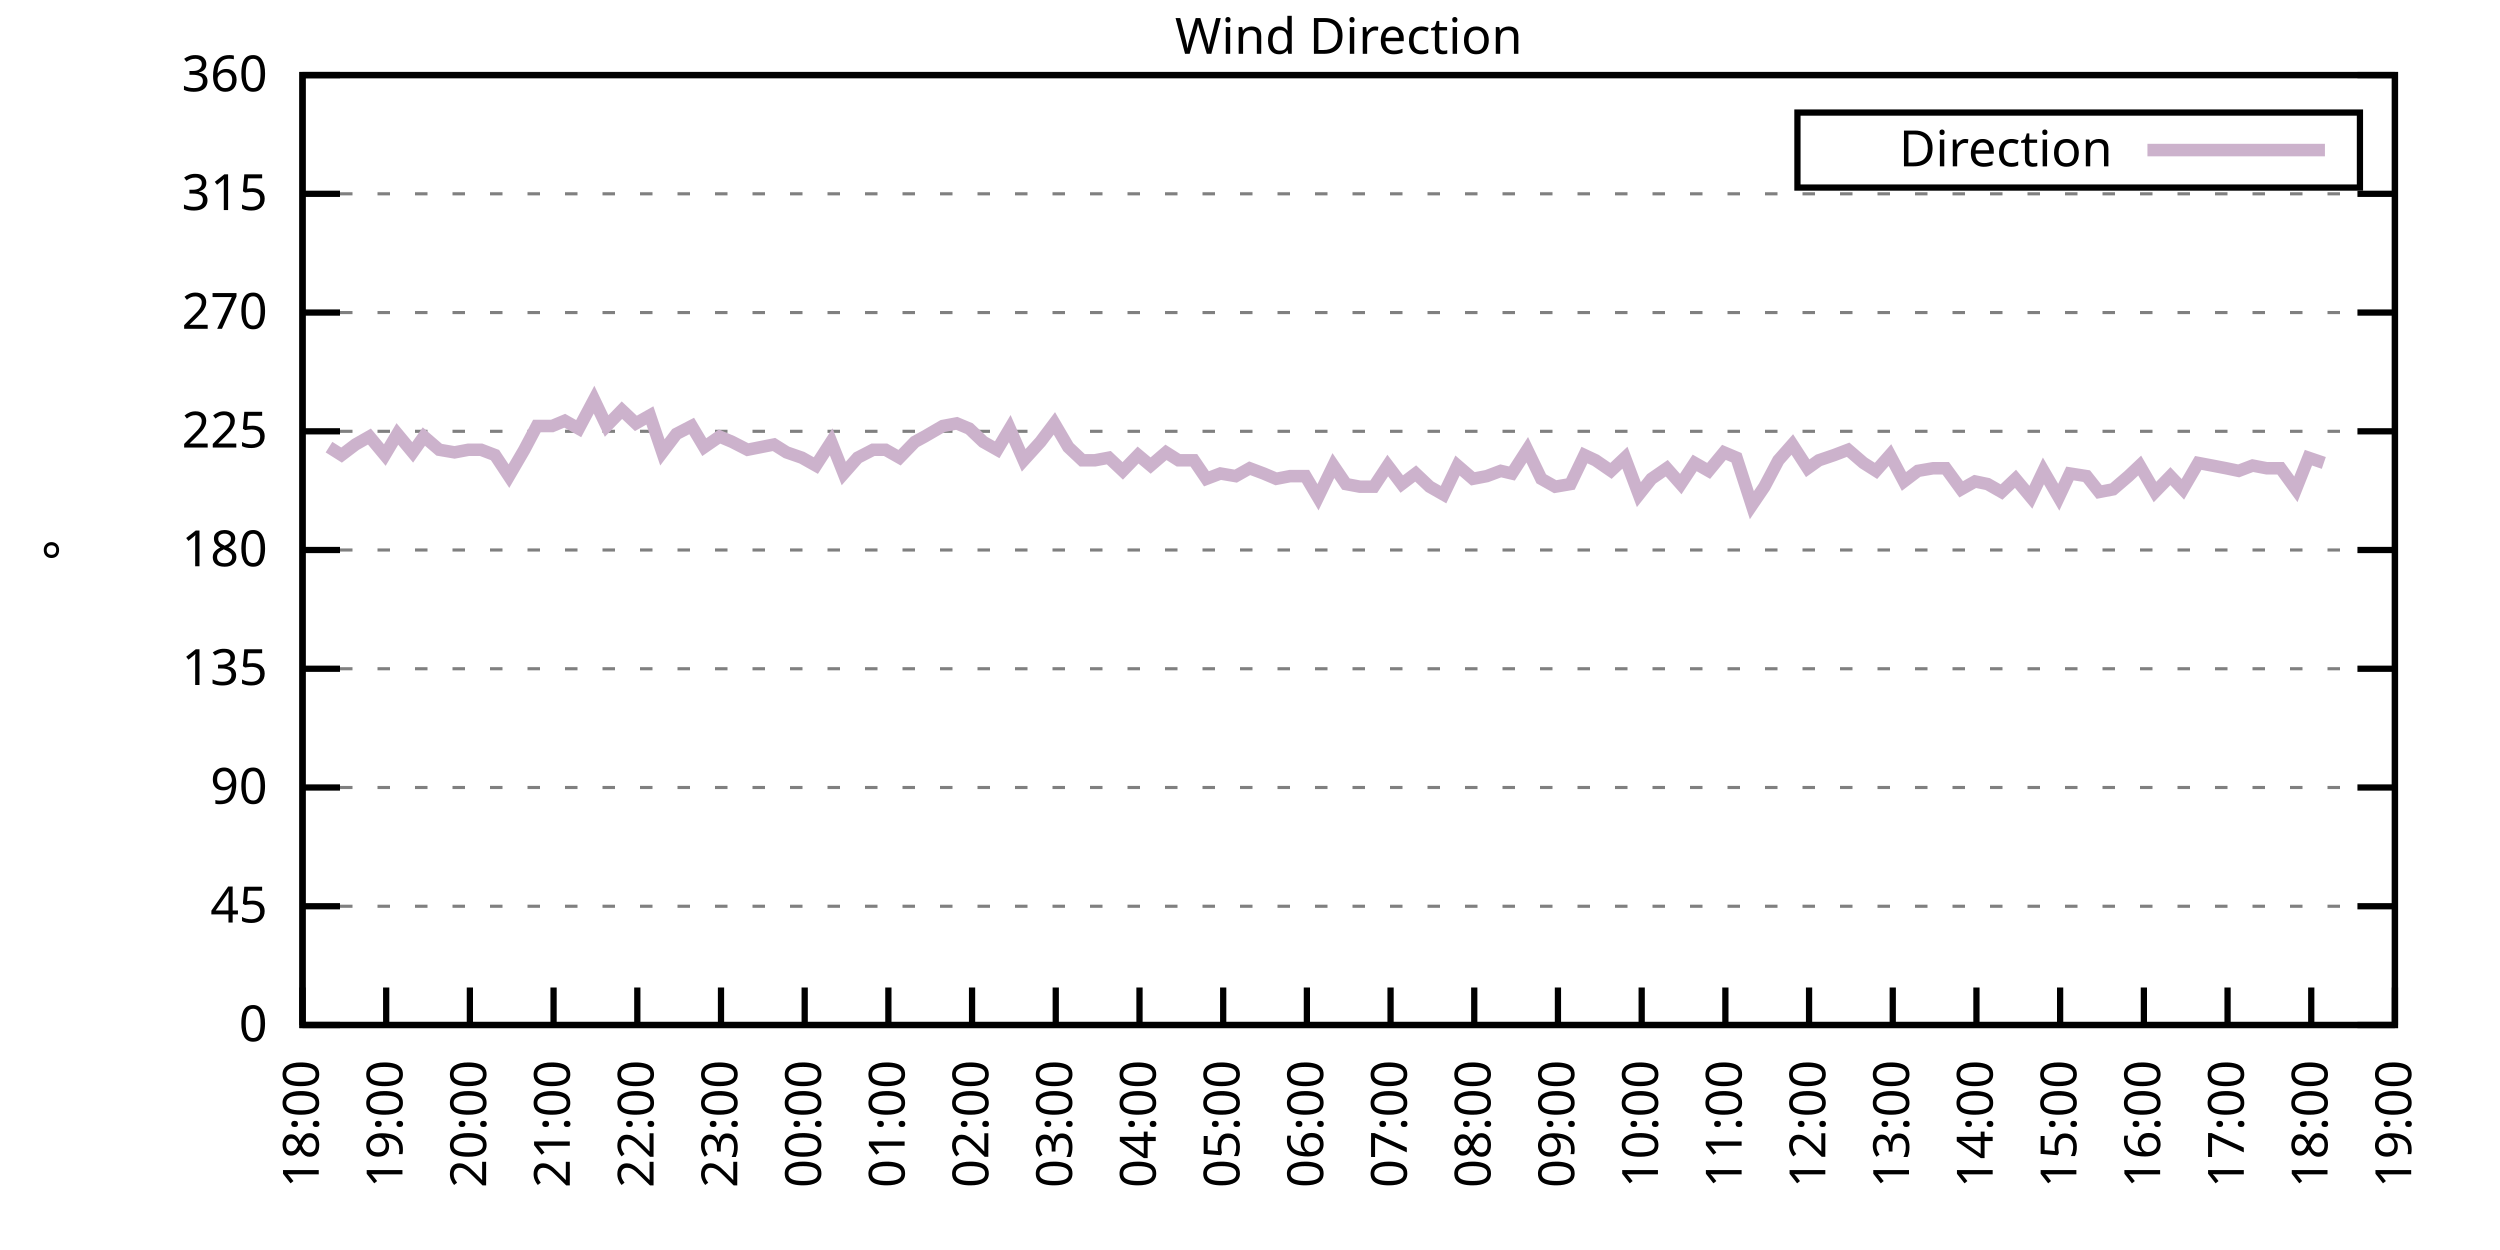
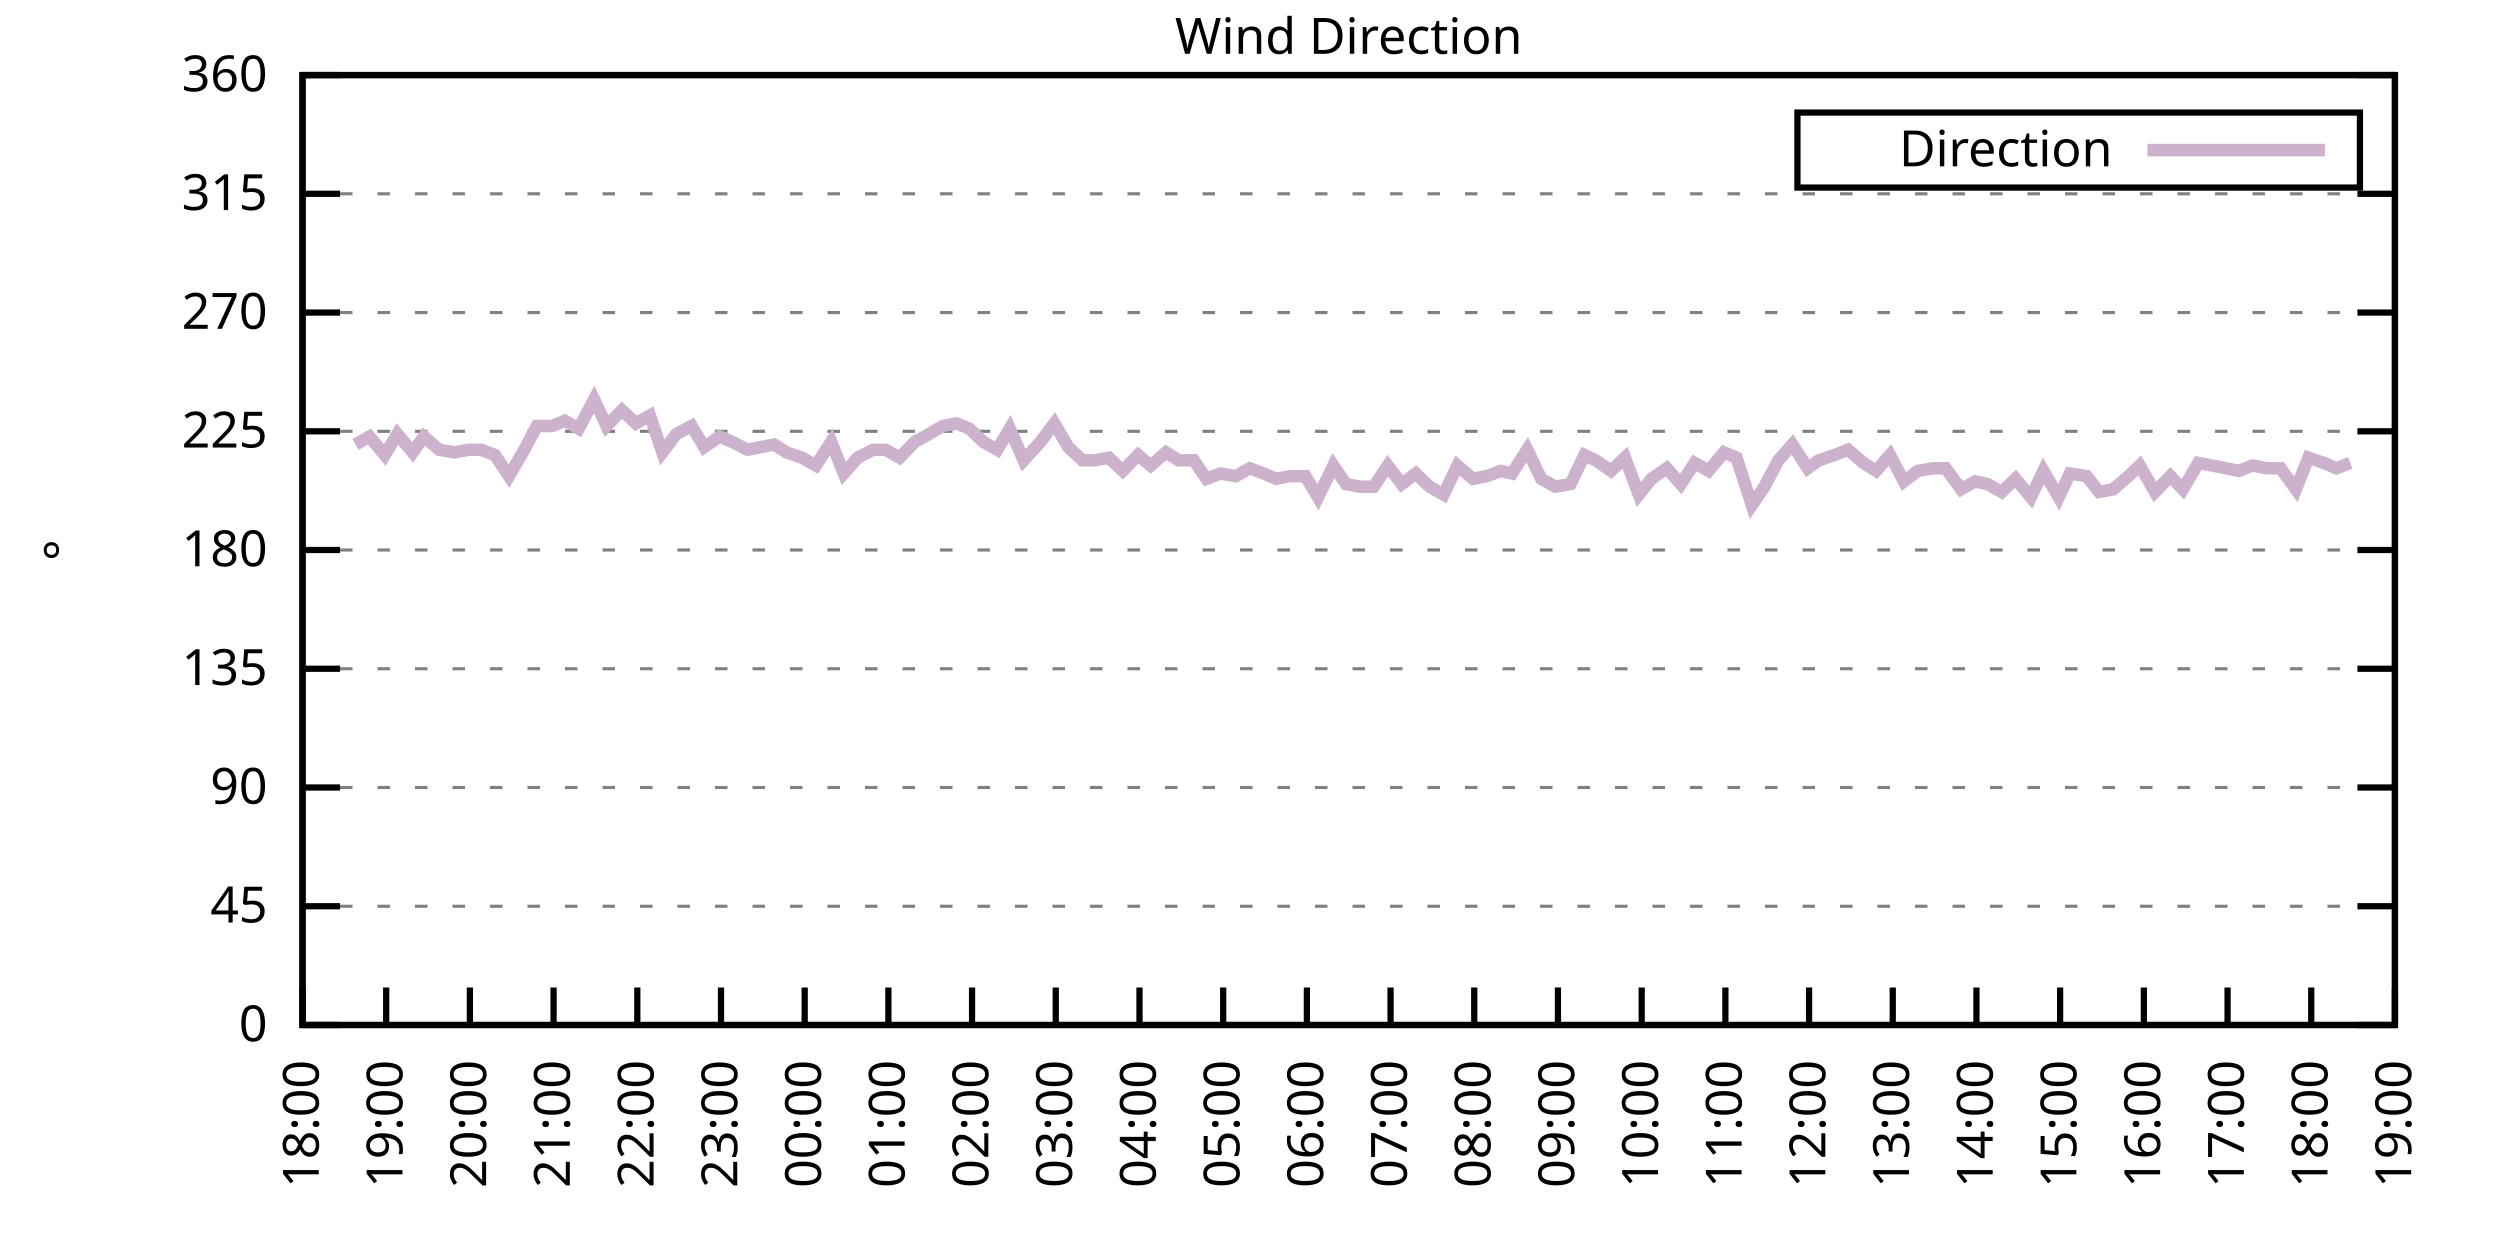
<svg xmlns="http://www.w3.org/2000/svg" xmlns:xlink="http://www.w3.org/1999/xlink" width="400" height="200" viewBox="0 0 400 200">
  <g id="gnuplot_canvas">
    <rect x="0" y="0" width="400" height="200" fill="none" />
    <defs>
      <circle id="gpDot" r="0.5" stroke-width="0.5" stroke="currentColor" />
      <path id="gpPt0" stroke-width="0.333" stroke="currentColor" d="M-1,0 h2 M0,-1 v2" />
      <path id="gpPt1" stroke-width="0.333" stroke="currentColor" d="M-1,-1 L1,1 M1,-1 L-1,1" />
      <path id="gpPt2" stroke-width="0.333" stroke="currentColor" d="M-1,0 L1,0 M0,-1 L0,1 M-1,-1 L1,1 M-1,1 L1,-1" />
      <rect id="gpPt3" stroke-width="0.333" stroke="currentColor" x="-1" y="-1" width="2" height="2" />
      <rect id="gpPt4" stroke-width="0.333" stroke="currentColor" fill="currentColor" x="-1" y="-1" width="2" height="2" />
      <circle id="gpPt5" stroke-width="0.333" stroke="currentColor" cx="0" cy="0" r="1" />
      <use xlink:href="#gpPt5" id="gpPt6" fill="currentColor" stroke="none" />
      <path id="gpPt7" stroke-width="0.333" stroke="currentColor" d="M0,-1.33 L-1.33,0.67 L1.33,0.67 z" />
      <use xlink:href="#gpPt7" id="gpPt8" fill="currentColor" stroke="none" />
      <use xlink:href="#gpPt7" id="gpPt9" stroke="currentColor" transform="rotate(180)" />
      <use xlink:href="#gpPt9" id="gpPt10" fill="currentColor" stroke="none" />
      <use xlink:href="#gpPt3" id="gpPt11" stroke="currentColor" transform="rotate(45)" />
      <use xlink:href="#gpPt11" id="gpPt12" fill="currentColor" stroke="none" />
      <path id="gpPt13" stroke-width="0.333" stroke="currentColor" d="M0,1.330 L1.265,0.411 L0.782,-1.067 L-0.782,-1.076 L-1.265,0.411 z" />
      <use xlink:href="#gpPt13" id="gpPt14" fill="currentColor" stroke="none" />
      <filter id="textbox" filterUnits="objectBoundingBox" x="0" y="0" height="1" width="1">
        <feFlood flood-color="white" flood-opacity="1" result="bgnd" />
        <feComposite in="SourceGraphic" in2="bgnd" operator="atop" />
      </filter>
      <filter id="greybox" filterUnits="objectBoundingBox" x="0" y="0" height="1" width="1">
        <feFlood flood-color="lightgrey" flood-opacity="1" result="grey" />
        <feComposite in="SourceGraphic" in2="grey" operator="atop" />
      </filter>
    </defs>
    <g fill="none" color="white" stroke="currentColor" stroke-width="1.00" stroke-linecap="butt" stroke-linejoin="miter">
</g>
    <g fill="none" color="black" stroke="currentColor" stroke-width="1.00" stroke-linecap="butt" stroke-linejoin="miter">
      <g stroke="none" shape-rendering="crispEdges">
        <polygon fill="rgb(255, 255, 255)" points="48.40,164.00 383.18,164.00 383.18,12.02 48.40,12.02 " />
      </g>
    </g>
    <g fill="none" color="black" stroke="currentColor" stroke-width="1.00" stroke-linecap="butt" stroke-linejoin="miter">
</g>
    <g fill="none" color="black" stroke="black" stroke-width="0.50" stroke-linecap="butt" stroke-linejoin="miter">
</g>
    <g fill="none" color="gray" stroke="currentColor" stroke-width="0.50" stroke-linecap="butt" stroke-linejoin="miter">
      <path stroke="gray" stroke-dasharray="2,4" class="gridline" d="M48.40,164.00 L383.19,164.00  " />
    </g>
    <g fill="none" color="gray" stroke="gray" stroke-width="1.00" stroke-linecap="butt" stroke-linejoin="miter">
</g>
    <g fill="none" color="black" stroke="currentColor" stroke-width="1.00" stroke-linecap="butt" stroke-linejoin="miter">
      <path stroke="black" d="M48.40,164.00 L54.40,164.00 M383.19,164.00 L377.19,164.00  " />
      <g transform="translate(42.80,166.60)" stroke="none" fill="black" font-family="Sans" font-size="8.00" text-anchor="end">
        <text>
          <tspan font-family="Sans"> 0</tspan>
        </text>
      </g>
    </g>
    <g fill="none" color="black" stroke="currentColor" stroke-width="1.00" stroke-linecap="butt" stroke-linejoin="miter">
</g>
    <g fill="none" color="black" stroke="black" stroke-width="0.50" stroke-linecap="butt" stroke-linejoin="miter">
</g>
    <g fill="none" color="gray" stroke="currentColor" stroke-width="0.50" stroke-linecap="butt" stroke-linejoin="miter">
      <path stroke="gray" stroke-dasharray="2,4" class="gridline" d="M48.40,145.00 L383.19,145.00  " />
    </g>
    <g fill="none" color="gray" stroke="gray" stroke-width="1.00" stroke-linecap="butt" stroke-linejoin="miter">
</g>
    <g fill="none" color="black" stroke="currentColor" stroke-width="1.00" stroke-linecap="butt" stroke-linejoin="miter">
      <path stroke="black" d="M48.40,145.00 L54.40,145.00 M383.19,145.00 L377.19,145.00  " />
      <g transform="translate(42.80,147.60)" stroke="none" fill="black" font-family="Sans" font-size="8.00" text-anchor="end">
        <text>
          <tspan font-family="Sans"> 45</tspan>
        </text>
      </g>
    </g>
    <g fill="none" color="black" stroke="currentColor" stroke-width="1.00" stroke-linecap="butt" stroke-linejoin="miter">
</g>
    <g fill="none" color="black" stroke="black" stroke-width="0.50" stroke-linecap="butt" stroke-linejoin="miter">
</g>
    <g fill="none" color="gray" stroke="currentColor" stroke-width="0.50" stroke-linecap="butt" stroke-linejoin="miter">
      <path stroke="gray" stroke-dasharray="2,4" class="gridline" d="M48.40,126.00 L383.19,126.00  " />
    </g>
    <g fill="none" color="gray" stroke="gray" stroke-width="1.00" stroke-linecap="butt" stroke-linejoin="miter">
</g>
    <g fill="none" color="black" stroke="currentColor" stroke-width="1.00" stroke-linecap="butt" stroke-linejoin="miter">
      <path stroke="black" d="M48.40,126.00 L54.40,126.00 M383.19,126.00 L377.19,126.00  " />
      <g transform="translate(42.80,128.60)" stroke="none" fill="black" font-family="Sans" font-size="8.00" text-anchor="end">
        <text>
          <tspan font-family="Sans"> 90</tspan>
        </text>
      </g>
    </g>
    <g fill="none" color="black" stroke="currentColor" stroke-width="1.00" stroke-linecap="butt" stroke-linejoin="miter">
</g>
    <g fill="none" color="black" stroke="black" stroke-width="0.50" stroke-linecap="butt" stroke-linejoin="miter">
</g>
    <g fill="none" color="gray" stroke="currentColor" stroke-width="0.50" stroke-linecap="butt" stroke-linejoin="miter">
      <path stroke="gray" stroke-dasharray="2,4" class="gridline" d="M48.40,107.00 L383.19,107.00  " />
    </g>
    <g fill="none" color="gray" stroke="gray" stroke-width="1.00" stroke-linecap="butt" stroke-linejoin="miter">
</g>
    <g fill="none" color="black" stroke="currentColor" stroke-width="1.00" stroke-linecap="butt" stroke-linejoin="miter">
      <path stroke="black" d="M48.40,107.00 L54.40,107.00 M383.19,107.00 L377.19,107.00  " />
      <g transform="translate(42.80,109.60)" stroke="none" fill="black" font-family="Sans" font-size="8.00" text-anchor="end">
        <text>
          <tspan font-family="Sans"> 135</tspan>
        </text>
      </g>
    </g>
    <g fill="none" color="black" stroke="currentColor" stroke-width="1.00" stroke-linecap="butt" stroke-linejoin="miter">
</g>
    <g fill="none" color="black" stroke="black" stroke-width="0.50" stroke-linecap="butt" stroke-linejoin="miter">
</g>
    <g fill="none" color="gray" stroke="currentColor" stroke-width="0.50" stroke-linecap="butt" stroke-linejoin="miter">
      <path stroke="gray" stroke-dasharray="2,4" class="gridline" d="M48.40,88.00 L383.19,88.00  " />
    </g>
    <g fill="none" color="gray" stroke="gray" stroke-width="1.00" stroke-linecap="butt" stroke-linejoin="miter">
</g>
    <g fill="none" color="black" stroke="currentColor" stroke-width="1.00" stroke-linecap="butt" stroke-linejoin="miter">
      <path stroke="black" d="M48.40,88.00 L54.40,88.00 M383.19,88.00 L377.19,88.00  " />
      <g transform="translate(42.80,90.60)" stroke="none" fill="black" font-family="Sans" font-size="8.00" text-anchor="end">
        <text>
          <tspan font-family="Sans"> 180</tspan>
        </text>
      </g>
    </g>
    <g fill="none" color="black" stroke="currentColor" stroke-width="1.00" stroke-linecap="butt" stroke-linejoin="miter">
</g>
    <g fill="none" color="black" stroke="black" stroke-width="0.50" stroke-linecap="butt" stroke-linejoin="miter">
</g>
    <g fill="none" color="gray" stroke="currentColor" stroke-width="0.50" stroke-linecap="butt" stroke-linejoin="miter">
      <path stroke="gray" stroke-dasharray="2,4" class="gridline" d="M48.40,69.01 L383.19,69.01  " />
    </g>
    <g fill="none" color="gray" stroke="gray" stroke-width="1.00" stroke-linecap="butt" stroke-linejoin="miter">
</g>
    <g fill="none" color="black" stroke="currentColor" stroke-width="1.00" stroke-linecap="butt" stroke-linejoin="miter">
      <path stroke="black" d="M48.40,69.01 L54.40,69.01 M383.19,69.01 L377.19,69.01  " />
      <g transform="translate(42.80,71.61)" stroke="none" fill="black" font-family="Sans" font-size="8.00" text-anchor="end">
        <text>
          <tspan font-family="Sans"> 225</tspan>
        </text>
      </g>
    </g>
    <g fill="none" color="black" stroke="currentColor" stroke-width="1.00" stroke-linecap="butt" stroke-linejoin="miter">
</g>
    <g fill="none" color="black" stroke="black" stroke-width="0.50" stroke-linecap="butt" stroke-linejoin="miter">
</g>
    <g fill="none" color="gray" stroke="currentColor" stroke-width="0.50" stroke-linecap="butt" stroke-linejoin="miter">
      <path stroke="gray" stroke-dasharray="2,4" class="gridline" d="M48.40,50.01 L383.19,50.01  " />
    </g>
    <g fill="none" color="gray" stroke="gray" stroke-width="1.00" stroke-linecap="butt" stroke-linejoin="miter">
</g>
    <g fill="none" color="black" stroke="currentColor" stroke-width="1.00" stroke-linecap="butt" stroke-linejoin="miter">
      <path stroke="black" d="M48.40,50.01 L54.40,50.01 M383.19,50.01 L377.19,50.01  " />
      <g transform="translate(42.80,52.61)" stroke="none" fill="black" font-family="Sans" font-size="8.00" text-anchor="end">
        <text>
          <tspan font-family="Sans"> 270</tspan>
        </text>
      </g>
    </g>
    <g fill="none" color="black" stroke="currentColor" stroke-width="1.00" stroke-linecap="butt" stroke-linejoin="miter">
</g>
    <g fill="none" color="black" stroke="black" stroke-width="0.50" stroke-linecap="butt" stroke-linejoin="miter">
</g>
    <g fill="none" color="gray" stroke="currentColor" stroke-width="0.50" stroke-linecap="butt" stroke-linejoin="miter">
      <path stroke="gray" stroke-dasharray="2,4" class="gridline" d="M48.40,31.01 L383.19,31.01  " />
    </g>
    <g fill="none" color="gray" stroke="gray" stroke-width="1.00" stroke-linecap="butt" stroke-linejoin="miter">
</g>
    <g fill="none" color="black" stroke="currentColor" stroke-width="1.00" stroke-linecap="butt" stroke-linejoin="miter">
      <path stroke="black" d="M48.40,31.01 L54.40,31.01 M383.19,31.01 L377.19,31.01  " />
      <g transform="translate(42.80,33.61)" stroke="none" fill="black" font-family="Sans" font-size="8.00" text-anchor="end">
        <text>
          <tspan font-family="Sans"> 315</tspan>
        </text>
      </g>
    </g>
    <g fill="none" color="black" stroke="currentColor" stroke-width="1.00" stroke-linecap="butt" stroke-linejoin="miter">
</g>
    <g fill="none" color="black" stroke="black" stroke-width="0.50" stroke-linecap="butt" stroke-linejoin="miter">
</g>
    <g fill="none" color="gray" stroke="currentColor" stroke-width="0.50" stroke-linecap="butt" stroke-linejoin="miter">
      <path stroke="gray" stroke-dasharray="2,4" class="gridline" d="M48.40,12.01 L383.19,12.01  " />
    </g>
    <g fill="none" color="gray" stroke="gray" stroke-width="1.00" stroke-linecap="butt" stroke-linejoin="miter">
</g>
    <g fill="none" color="black" stroke="currentColor" stroke-width="1.00" stroke-linecap="butt" stroke-linejoin="miter">
      <path stroke="black" d="M48.40,12.01 L54.40,12.01 M383.19,12.01 L377.19,12.01  " />
      <g transform="translate(42.80,14.61)" stroke="none" fill="black" font-family="Sans" font-size="8.00" text-anchor="end">
        <text>
          <tspan font-family="Sans"> 360</tspan>
        </text>
      </g>
    </g>
    <g fill="none" color="black" stroke="currentColor" stroke-width="1.00" stroke-linecap="butt" stroke-linejoin="miter">
      <path stroke="black" d="M48.40,164.00 L48.40,158.00  " />
      <g transform="translate(51.00,169.60) rotate(270.00)" stroke="none" fill="black" font-family="Sans" font-size="8.00" text-anchor="end">
        <text>
          <tspan font-family="Sans">18:00</tspan>
        </text>
      </g>
    </g>
    <g fill="none" color="black" stroke="currentColor" stroke-width="1.00" stroke-linecap="butt" stroke-linejoin="miter">
      <path stroke="black" d="M61.79,164.00 L61.79,158.00  " />
      <g transform="translate(64.39,169.60) rotate(270.00)" stroke="none" fill="black" font-family="Sans" font-size="8.00" text-anchor="end">
        <text>
          <tspan font-family="Sans">19:00</tspan>
        </text>
      </g>
    </g>
    <g fill="none" color="black" stroke="currentColor" stroke-width="1.00" stroke-linecap="butt" stroke-linejoin="miter">
      <path stroke="black" d="M75.18,164.00 L75.18,158.00  " />
      <g transform="translate(77.78,169.60) rotate(270.00)" stroke="none" fill="black" font-family="Sans" font-size="8.00" text-anchor="end">
        <text>
          <tspan font-family="Sans">20:00</tspan>
        </text>
      </g>
    </g>
    <g fill="none" color="black" stroke="currentColor" stroke-width="1.00" stroke-linecap="butt" stroke-linejoin="miter">
      <path stroke="black" d="M88.57,164.00 L88.57,158.00  " />
      <g transform="translate(91.17,169.60) rotate(270.00)" stroke="none" fill="black" font-family="Sans" font-size="8.00" text-anchor="end">
        <text>
          <tspan font-family="Sans">21:00</tspan>
        </text>
      </g>
    </g>
    <g fill="none" color="black" stroke="currentColor" stroke-width="1.00" stroke-linecap="butt" stroke-linejoin="miter">
      <path stroke="black" d="M101.97,164.00 L101.97,158.00  " />
      <g transform="translate(104.57,169.60) rotate(270.00)" stroke="none" fill="black" font-family="Sans" font-size="8.00" text-anchor="end">
        <text>
          <tspan font-family="Sans">22:00</tspan>
        </text>
      </g>
    </g>
    <g fill="none" color="black" stroke="currentColor" stroke-width="1.00" stroke-linecap="butt" stroke-linejoin="miter">
      <path stroke="black" d="M115.36,164.00 L115.36,158.00  " />
      <g transform="translate(117.96,169.60) rotate(270.00)" stroke="none" fill="black" font-family="Sans" font-size="8.00" text-anchor="end">
        <text>
          <tspan font-family="Sans">23:00</tspan>
        </text>
      </g>
    </g>
    <g fill="none" color="black" stroke="currentColor" stroke-width="1.00" stroke-linecap="butt" stroke-linejoin="miter">
      <path stroke="black" d="M128.75,164.00 L128.75,158.00  " />
      <g transform="translate(131.35,169.60) rotate(270.00)" stroke="none" fill="black" font-family="Sans" font-size="8.00" text-anchor="end">
        <text>
          <tspan font-family="Sans">00:00</tspan>
        </text>
      </g>
    </g>
    <g fill="none" color="black" stroke="currentColor" stroke-width="1.00" stroke-linecap="butt" stroke-linejoin="miter">
      <path stroke="black" d="M142.14,164.00 L142.14,158.00  " />
      <g transform="translate(144.74,169.60) rotate(270.00)" stroke="none" fill="black" font-family="Sans" font-size="8.00" text-anchor="end">
        <text>
          <tspan font-family="Sans">01:00</tspan>
        </text>
      </g>
    </g>
    <g fill="none" color="black" stroke="currentColor" stroke-width="1.00" stroke-linecap="butt" stroke-linejoin="miter">
      <path stroke="black" d="M155.53,164.00 L155.53,158.00  " />
      <g transform="translate(158.13,169.60) rotate(270.00)" stroke="none" fill="black" font-family="Sans" font-size="8.00" text-anchor="end">
        <text>
          <tspan font-family="Sans">02:00</tspan>
        </text>
      </g>
    </g>
    <g fill="none" color="black" stroke="currentColor" stroke-width="1.00" stroke-linecap="butt" stroke-linejoin="miter">
      <path stroke="black" d="M168.92,164.00 L168.92,158.00  " />
      <g transform="translate(171.52,169.60) rotate(270.00)" stroke="none" fill="black" font-family="Sans" font-size="8.00" text-anchor="end">
        <text>
          <tspan font-family="Sans">03:00</tspan>
        </text>
      </g>
    </g>
    <g fill="none" color="black" stroke="currentColor" stroke-width="1.00" stroke-linecap="butt" stroke-linejoin="miter">
      <path stroke="black" d="M182.32,164.00 L182.32,158.00  " />
      <g transform="translate(184.92,169.60) rotate(270.00)" stroke="none" fill="black" font-family="Sans" font-size="8.00" text-anchor="end">
        <text>
          <tspan font-family="Sans">04:00</tspan>
        </text>
      </g>
    </g>
    <g fill="none" color="black" stroke="currentColor" stroke-width="1.00" stroke-linecap="butt" stroke-linejoin="miter">
      <path stroke="black" d="M195.71,164.00 L195.71,158.00  " />
      <g transform="translate(198.31,169.60) rotate(270.00)" stroke="none" fill="black" font-family="Sans" font-size="8.00" text-anchor="end">
        <text>
          <tspan font-family="Sans">05:00</tspan>
        </text>
      </g>
    </g>
    <g fill="none" color="black" stroke="currentColor" stroke-width="1.00" stroke-linecap="butt" stroke-linejoin="miter">
      <path stroke="black" d="M209.10,164.00 L209.10,158.00  " />
      <g transform="translate(211.70,169.60) rotate(270.00)" stroke="none" fill="black" font-family="Sans" font-size="8.00" text-anchor="end">
        <text>
          <tspan font-family="Sans">06:00</tspan>
        </text>
      </g>
    </g>
    <g fill="none" color="black" stroke="currentColor" stroke-width="1.00" stroke-linecap="butt" stroke-linejoin="miter">
      <path stroke="black" d="M222.49,164.00 L222.49,158.00  " />
      <g transform="translate(225.09,169.60) rotate(270.00)" stroke="none" fill="black" font-family="Sans" font-size="8.00" text-anchor="end">
        <text>
          <tspan font-family="Sans">07:00</tspan>
        </text>
      </g>
    </g>
    <g fill="none" color="black" stroke="currentColor" stroke-width="1.00" stroke-linecap="butt" stroke-linejoin="miter">
      <path stroke="black" d="M235.88,164.00 L235.88,158.00  " />
      <g transform="translate(238.48,169.60) rotate(270.00)" stroke="none" fill="black" font-family="Sans" font-size="8.00" text-anchor="end">
        <text>
          <tspan font-family="Sans">08:00</tspan>
        </text>
      </g>
    </g>
    <g fill="none" color="black" stroke="currentColor" stroke-width="1.00" stroke-linecap="butt" stroke-linejoin="miter">
      <path stroke="black" d="M249.27,164.00 L249.27,158.00  " />
      <g transform="translate(251.87,169.60) rotate(270.00)" stroke="none" fill="black" font-family="Sans" font-size="8.00" text-anchor="end">
        <text>
          <tspan font-family="Sans">09:00</tspan>
        </text>
      </g>
    </g>
    <g fill="none" color="black" stroke="currentColor" stroke-width="1.00" stroke-linecap="butt" stroke-linejoin="miter">
      <path stroke="black" d="M262.67,164.00 L262.67,158.00  " />
      <g transform="translate(265.27,169.60) rotate(270.00)" stroke="none" fill="black" font-family="Sans" font-size="8.00" text-anchor="end">
        <text>
          <tspan font-family="Sans">10:00</tspan>
        </text>
      </g>
    </g>
    <g fill="none" color="black" stroke="currentColor" stroke-width="1.00" stroke-linecap="butt" stroke-linejoin="miter">
      <path stroke="black" d="M276.06,164.00 L276.06,158.00  " />
      <g transform="translate(278.66,169.60) rotate(270.00)" stroke="none" fill="black" font-family="Sans" font-size="8.00" text-anchor="end">
        <text>
          <tspan font-family="Sans">11:00</tspan>
        </text>
      </g>
    </g>
    <g fill="none" color="black" stroke="currentColor" stroke-width="1.00" stroke-linecap="butt" stroke-linejoin="miter">
      <path stroke="black" d="M289.45,164.00 L289.45,158.00  " />
      <g transform="translate(292.05,169.60) rotate(270.00)" stroke="none" fill="black" font-family="Sans" font-size="8.00" text-anchor="end">
        <text>
          <tspan font-family="Sans">12:00</tspan>
        </text>
      </g>
    </g>
    <g fill="none" color="black" stroke="currentColor" stroke-width="1.00" stroke-linecap="butt" stroke-linejoin="miter">
      <path stroke="black" d="M302.84,164.00 L302.84,158.00  " />
      <g transform="translate(305.44,169.60) rotate(270.00)" stroke="none" fill="black" font-family="Sans" font-size="8.00" text-anchor="end">
        <text>
          <tspan font-family="Sans">13:00</tspan>
        </text>
      </g>
    </g>
    <g fill="none" color="black" stroke="currentColor" stroke-width="1.00" stroke-linecap="butt" stroke-linejoin="miter">
      <path stroke="black" d="M316.23,164.00 L316.23,158.00  " />
      <g transform="translate(318.83,169.60) rotate(270.00)" stroke="none" fill="black" font-family="Sans" font-size="8.00" text-anchor="end">
        <text>
          <tspan font-family="Sans">14:00</tspan>
        </text>
      </g>
    </g>
    <g fill="none" color="black" stroke="currentColor" stroke-width="1.00" stroke-linecap="butt" stroke-linejoin="miter">
      <path stroke="black" d="M329.62,164.00 L329.62,158.00  " />
      <g transform="translate(332.22,169.60) rotate(270.00)" stroke="none" fill="black" font-family="Sans" font-size="8.00" text-anchor="end">
        <text>
          <tspan font-family="Sans">15:00</tspan>
        </text>
      </g>
    </g>
    <g fill="none" color="black" stroke="currentColor" stroke-width="1.00" stroke-linecap="butt" stroke-linejoin="miter">
      <path stroke="black" d="M343.02,164.00 L343.02,158.00  " />
      <g transform="translate(345.62,169.60) rotate(270.00)" stroke="none" fill="black" font-family="Sans" font-size="8.00" text-anchor="end">
        <text>
          <tspan font-family="Sans">16:00</tspan>
        </text>
      </g>
    </g>
    <g fill="none" color="black" stroke="currentColor" stroke-width="1.00" stroke-linecap="butt" stroke-linejoin="miter">
      <path stroke="black" d="M356.41,164.00 L356.41,158.00  " />
      <g transform="translate(359.01,169.60) rotate(270.00)" stroke="none" fill="black" font-family="Sans" font-size="8.00" text-anchor="end">
        <text>
          <tspan font-family="Sans">17:00</tspan>
        </text>
      </g>
    </g>
    <g fill="none" color="black" stroke="currentColor" stroke-width="1.00" stroke-linecap="butt" stroke-linejoin="miter">
      <path stroke="black" d="M369.80,164.00 L369.80,158.00  " />
      <g transform="translate(372.40,169.60) rotate(270.00)" stroke="none" fill="black" font-family="Sans" font-size="8.00" text-anchor="end">
        <text>
          <tspan font-family="Sans">18:00</tspan>
        </text>
      </g>
    </g>
    <g fill="none" color="black" stroke="currentColor" stroke-width="1.00" stroke-linecap="butt" stroke-linejoin="miter">
      <path stroke="black" d="M383.19,164.00 L383.19,158.00  " />
      <g transform="translate(385.79,169.60) rotate(270.00)" stroke="none" fill="black" font-family="Sans" font-size="8.00" text-anchor="end">
        <text>
          <tspan font-family="Sans">19:00</tspan>
        </text>
      </g>
    </g>
    <g fill="none" color="black" stroke="currentColor" stroke-width="1.00" stroke-linecap="butt" stroke-linejoin="miter">
</g>
    <g fill="none" color="black" stroke="currentColor" stroke-width="1.00" stroke-linecap="butt" stroke-linejoin="miter">
      <path stroke="black" d="M48.40,12.01 L48.40,164.00 L383.19,164.00 L383.19,12.01 L48.40,12.01 Z  " />
    </g>
    <g fill="none" color="black" stroke="currentColor" stroke-width="1.00" stroke-linecap="butt" stroke-linejoin="miter">
</g>
    <g fill="none" color="black" stroke="currentColor" stroke-width="1.00" stroke-linecap="butt" stroke-linejoin="miter">
      <path stroke="black" d="M287.59,30.01 L287.59,18.01 L377.59,18.01 L377.59,30.01 L287.59,30.01 Z  " />
    </g>
    <g id="Wind_direction_plot_1">
      <g fill="none" color="white" stroke="black" stroke-width="2.00" stroke-linecap="butt" stroke-linejoin="miter">
</g>
      <g fill="none" color="black" stroke="currentColor" stroke-width="2.00" stroke-linecap="butt" stroke-linejoin="miter">
        <g transform="translate(337.99,26.61)" stroke="none" fill="black" font-family="Sans" font-size="8.00" text-anchor="end">
          <text>
            <tspan font-family="Sans">Direction</tspan>
          </text>
        </g>
      </g>
      <g fill="none" color="black" stroke="currentColor" stroke-width="2.00" stroke-linecap="butt" stroke-linejoin="miter">
-         <path stroke="rgb(204, 178, 204)" d="M343.59,24.01 L371.99,24.01 M52.64,71.54 L54.65,72.81 L56.88,71.12 L59.11,69.85 L61.57,72.81 L63.58,69.43   L66.03,72.38 L67.82,69.85 L70.27,71.96 L72.73,72.38 L74.96,71.96 L76.97,71.96 L79.20,72.81 L81.43,76.18   L83.89,71.96 L85.90,68.16 L88.35,68.16 L90.36,67.32 L92.59,68.58 L95.05,63.94 L97.06,68.16 L99.51,65.63   L101.74,67.74 L103.98,66.47 L105.98,72.38 L108.22,69.43 L110.67,68.16 L112.68,71.54 L115.13,69.85 L117.14,70.70   L119.60,71.96 L123.84,71.12 L125.85,72.38 L128.30,73.23 L130.54,74.49 L132.99,70.70 L135.00,75.76 L137.23,73.23   L139.69,71.96 L141.69,71.96 L143.93,73.23 L146.38,70.70 L147.94,69.85 L150.85,68.16 L153.08,67.74 L155.09,68.58   L157.32,70.70 L159.55,71.96 L161.56,68.58 L163.79,73.65 L166.47,70.70 L168.70,67.74 L170.93,71.54 L173.17,73.65   L175.17,73.65 L177.41,73.23 L179.64,75.34 L182.09,72.81 L184.10,74.49 L186.56,72.38 L188.57,73.65 L191.02,73.65   L193.03,76.61 L195.26,75.76 L197.72,76.18 L199.95,74.92 L202.18,75.76 L204.19,76.61 L206.42,76.18 L208.88,76.18   L210.88,79.56 L213.34,74.49 L215.35,77.45 L217.58,77.87 L219.81,77.87 L222.04,74.49 L224.28,77.45 L226.51,75.76   L228.74,77.87 L230.97,79.14 L233.20,74.49 L235.66,76.61 L237.89,76.18 L240.12,75.34 L241.91,75.76 L244.36,71.96   L246.60,76.61 L248.83,77.87 L251.28,77.45 L253.51,72.81 L255.30,73.65 L257.76,75.34 L259.99,73.23 L262.22,79.14   L264.23,76.61 L266.68,74.92 L268.92,77.45 L271.15,74.07 L273.38,75.34 L275.83,72.38 L277.84,73.23 L280.30,80.83   L282.31,77.87 L284.54,73.65 L286.77,71.12 L289.23,74.92 L291.01,73.65 L293.47,72.81 L295.70,71.96 L298.15,74.07   L300.16,75.34 L302.39,72.81 L304.63,77.03 L306.86,75.34 L309.31,74.92 L311.32,74.92 L313.78,78.29 L316.01,77.03   L318.02,77.45 L320.25,78.72 L322.48,76.61 L324.94,79.56 L326.95,75.34 L329.40,79.56 L331.19,75.76 L333.86,76.18   L335.87,78.72 L338.10,78.29 L340.56,76.18 L342.35,74.49 L344.80,78.72 L347.26,76.18 L349.26,78.29 L351.72,74.07   L353.95,74.49 L356.18,74.92 L358.19,75.34 L360.42,74.49 L362.66,74.92 L364.89,74.92 L367.34,78.29 L369.35,73.23   L371.81,74.07  " />
+         <path stroke="rgb(204, 178, 204)" d="M343.59,24.01 L371.99,24.01 M56.88,71.12 L59.11,69.85 L61.57,72.81 L63.58,69.43 L66.03,72.38 L67.82,69.85   L70.27,71.96 L72.73,72.38 L74.96,71.96 L76.97,71.96 L79.20,72.81 L81.43,76.18 L83.89,71.96 L85.90,68.16   L88.35,68.16 L90.36,67.32 L92.59,68.58 L95.05,63.94 L97.06,68.16 L99.51,65.63 L101.74,67.74 L103.98,66.47   L105.98,72.38 L108.22,69.43 L110.67,68.16 L112.68,71.54 L115.13,69.85 L117.14,70.70 L119.60,71.96 L123.84,71.12   L125.85,72.38 L128.30,73.23 L130.54,74.49 L132.99,70.70 L135.00,75.76 L137.23,73.23 L139.69,71.96 L141.69,71.96   L143.93,73.23 L146.38,70.70 L147.94,69.85 L150.85,68.16 L153.08,67.74 L155.09,68.58 L157.32,70.70 L159.55,71.96   L161.56,68.58 L163.79,73.65 L166.47,70.70 L168.70,67.74 L170.93,71.54 L173.17,73.65 L175.17,73.65 L177.41,73.23   L179.64,75.34 L182.09,72.81 L184.10,74.49 L186.56,72.38 L188.57,73.65 L191.02,73.65 L193.03,76.61 L195.26,75.76   L197.72,76.18 L199.95,74.92 L202.18,75.76 L204.19,76.61 L206.42,76.18 L208.88,76.18 L210.88,79.56 L213.34,74.49   L215.35,77.45 L217.58,77.87 L219.81,77.87 L222.04,74.49 L224.28,77.45 L226.51,75.76 L228.74,77.87 L230.97,79.14   L233.20,74.49 L235.66,76.61 L237.89,76.18 L240.12,75.34 L241.91,75.76 L244.36,71.96 L246.60,76.61 L248.83,77.87   L251.28,77.45 L253.51,72.81 L255.30,73.65 L257.76,75.34 L259.99,73.23 L262.22,79.14 L264.23,76.61 L266.68,74.92   L268.92,77.45 L271.15,74.07 L273.38,75.34 L275.83,72.38 L277.84,73.23 L280.30,80.83 L282.31,77.87 L284.54,73.65   L286.77,71.12 L289.23,74.92 L291.01,73.65 L293.47,72.81 L295.70,71.96 L298.15,74.07 L300.16,75.34 L302.39,72.81   L304.63,77.03 L306.86,75.34 L309.31,74.92 L311.32,74.92 L313.78,78.29 L316.01,77.03 L318.02,77.45 L320.25,78.72   L322.48,76.61 L324.94,79.56 L326.95,75.34 L329.40,79.56 L331.19,75.76 L333.86,76.18 L335.87,78.72 L338.10,78.29   L340.56,76.18 L342.35,74.49 L344.80,78.72 L347.26,76.18 L349.26,78.29 L351.72,74.07 L353.95,74.49 L356.18,74.92   L358.19,75.34 L360.42,74.49 L362.66,74.92 L364.89,74.92 L367.34,78.29 L369.35,73.23 L371.81,74.07 L373.82,74.92   L376.05,74.07  " />
      </g>
    </g>
    <g fill="none" color="black" stroke="currentColor" stroke-width="2.00" stroke-linecap="butt" stroke-linejoin="miter">
</g>
    <g fill="none" color="black" stroke="black" stroke-width="1.00" stroke-linecap="butt" stroke-linejoin="miter">
</g>
    <g fill="none" color="black" stroke="currentColor" stroke-width="1.00" stroke-linecap="butt" stroke-linejoin="miter">
      <path stroke="black" d="M48.40,12.01 L48.40,164.00 L383.19,164.00 L383.19,12.01 L48.40,12.01 Z  " />
      <g transform="translate(12.80,88.01) rotate(270.00)" stroke="none" fill="black" font-family="Sans" font-size="8.00" text-anchor="middle">
        <text>
          <tspan font-family="Sans">°</tspan>
        </text>
      </g>
    </g>
    <g fill="none" color="black" stroke="currentColor" stroke-width="1.00" stroke-linecap="butt" stroke-linejoin="miter">
</g>
    <g fill="none" color="black" stroke="currentColor" stroke-width="1.00" stroke-linecap="butt" stroke-linejoin="miter">
      <g transform="translate(215.79,8.61)" stroke="none" fill="black" font-family="Sans" font-size="8.00" text-anchor="middle">
        <text>
          <tspan font-family="Sans">Wind Direction</tspan>
        </text>
      </g>
    </g>
    <g fill="none" color="black" stroke="currentColor" stroke-width="1.00" stroke-linecap="butt" stroke-linejoin="miter">
</g>
  </g>
</svg>
